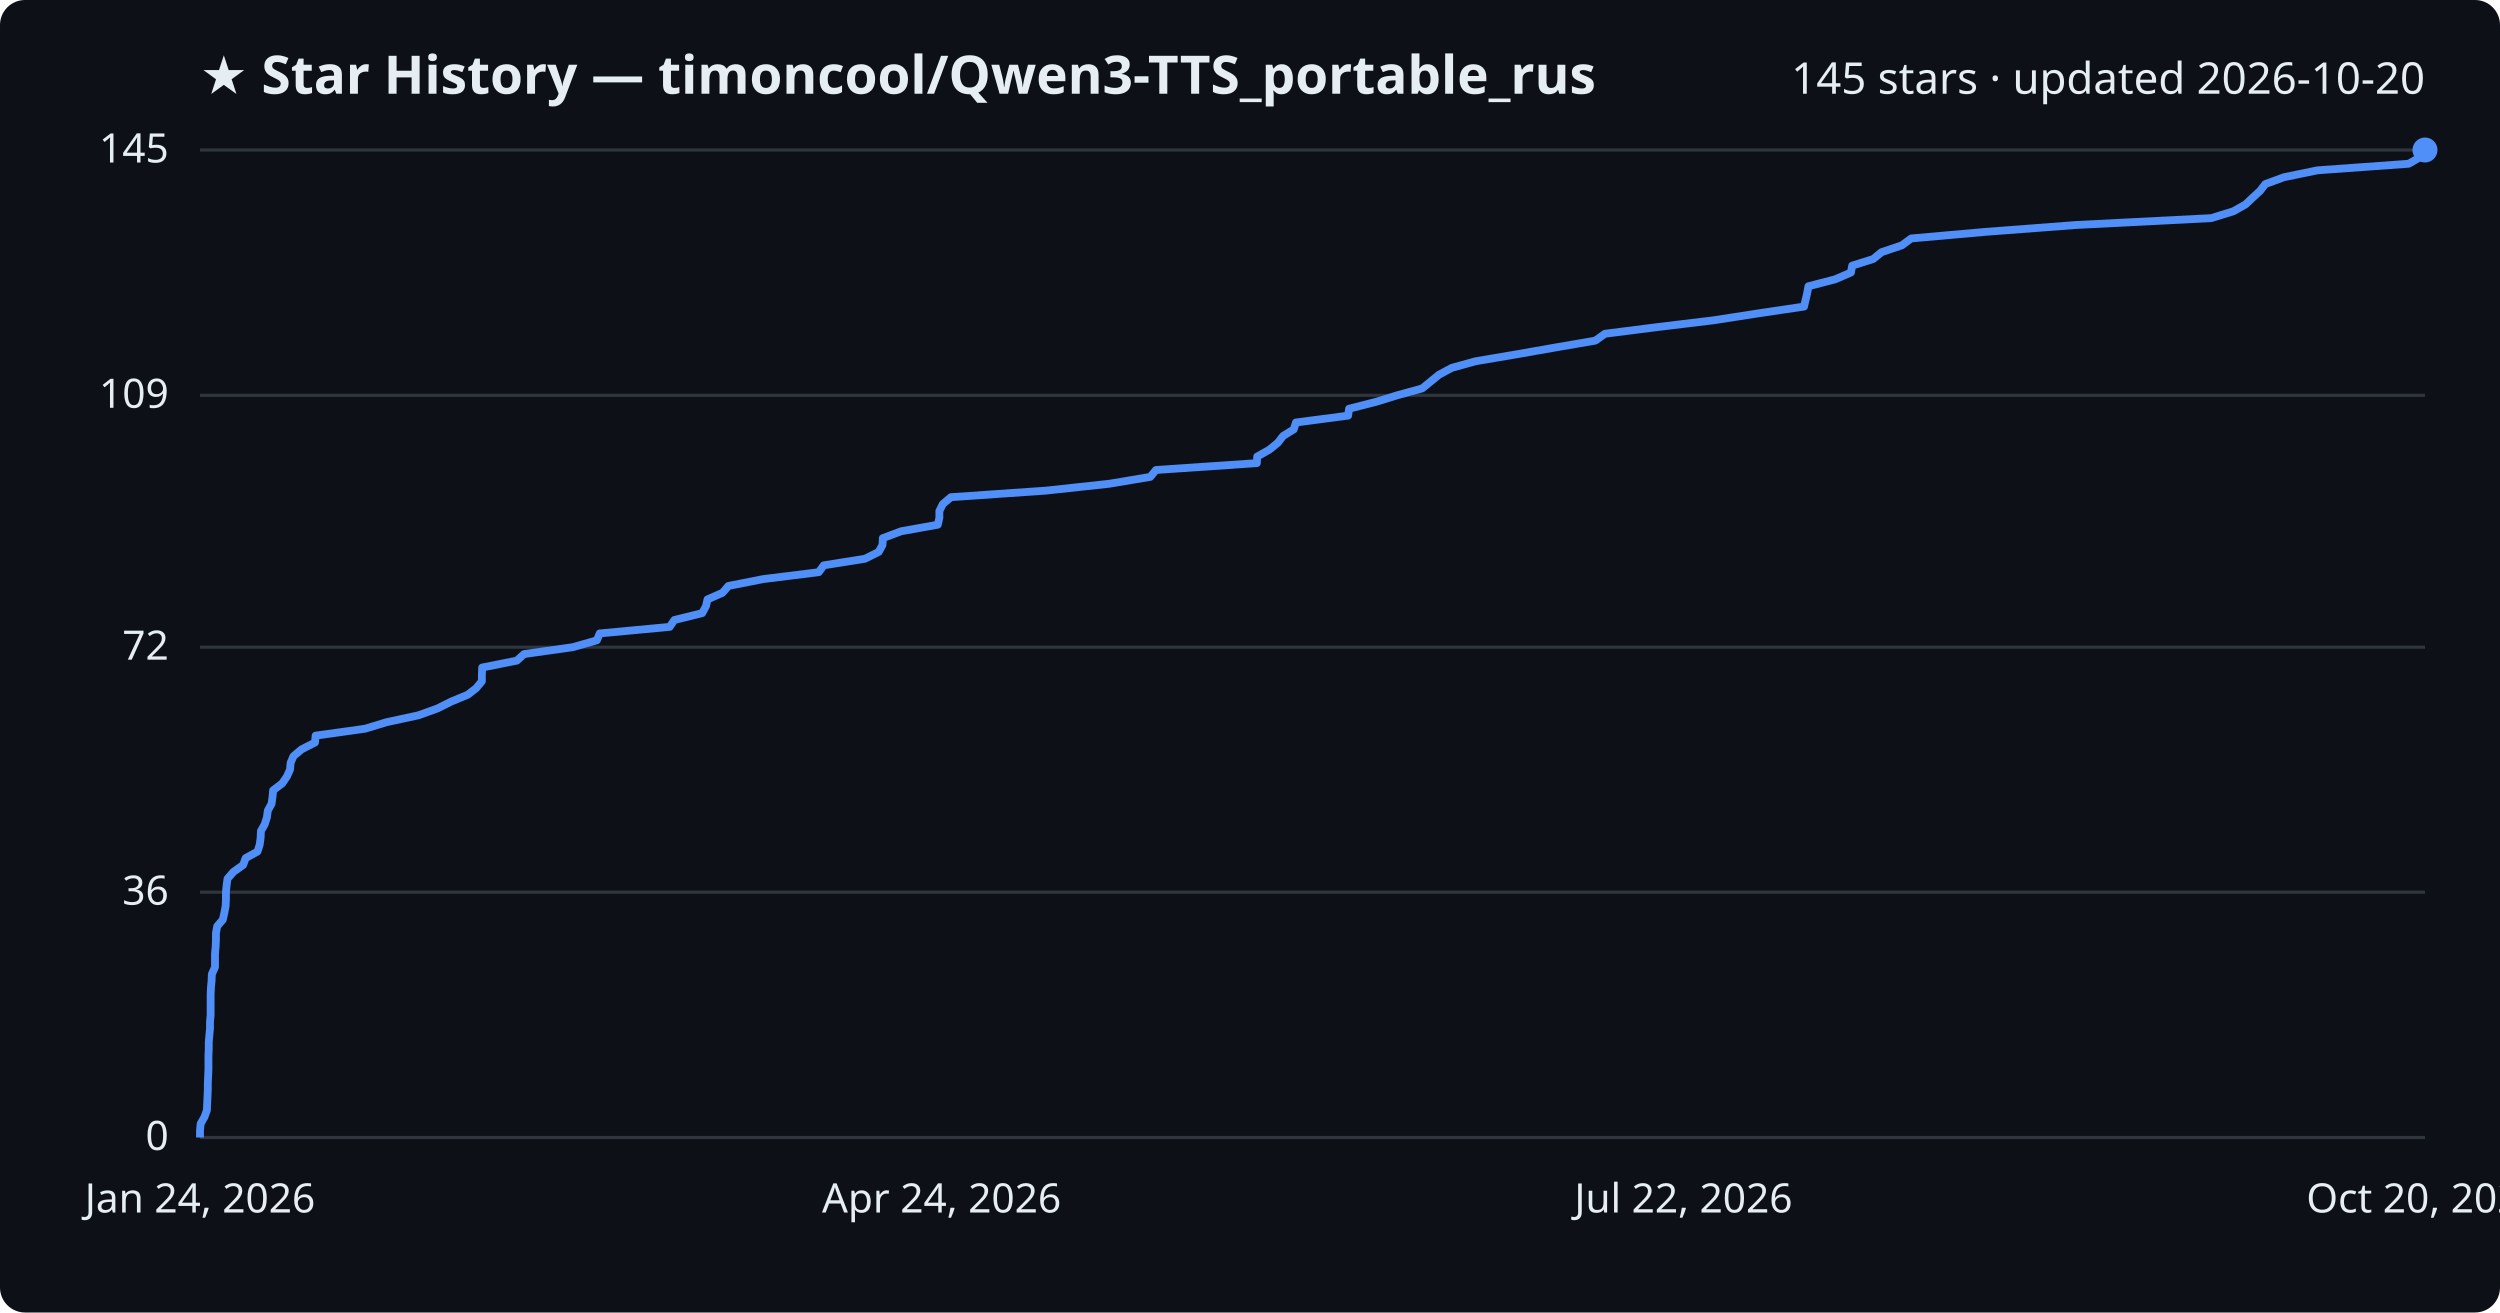
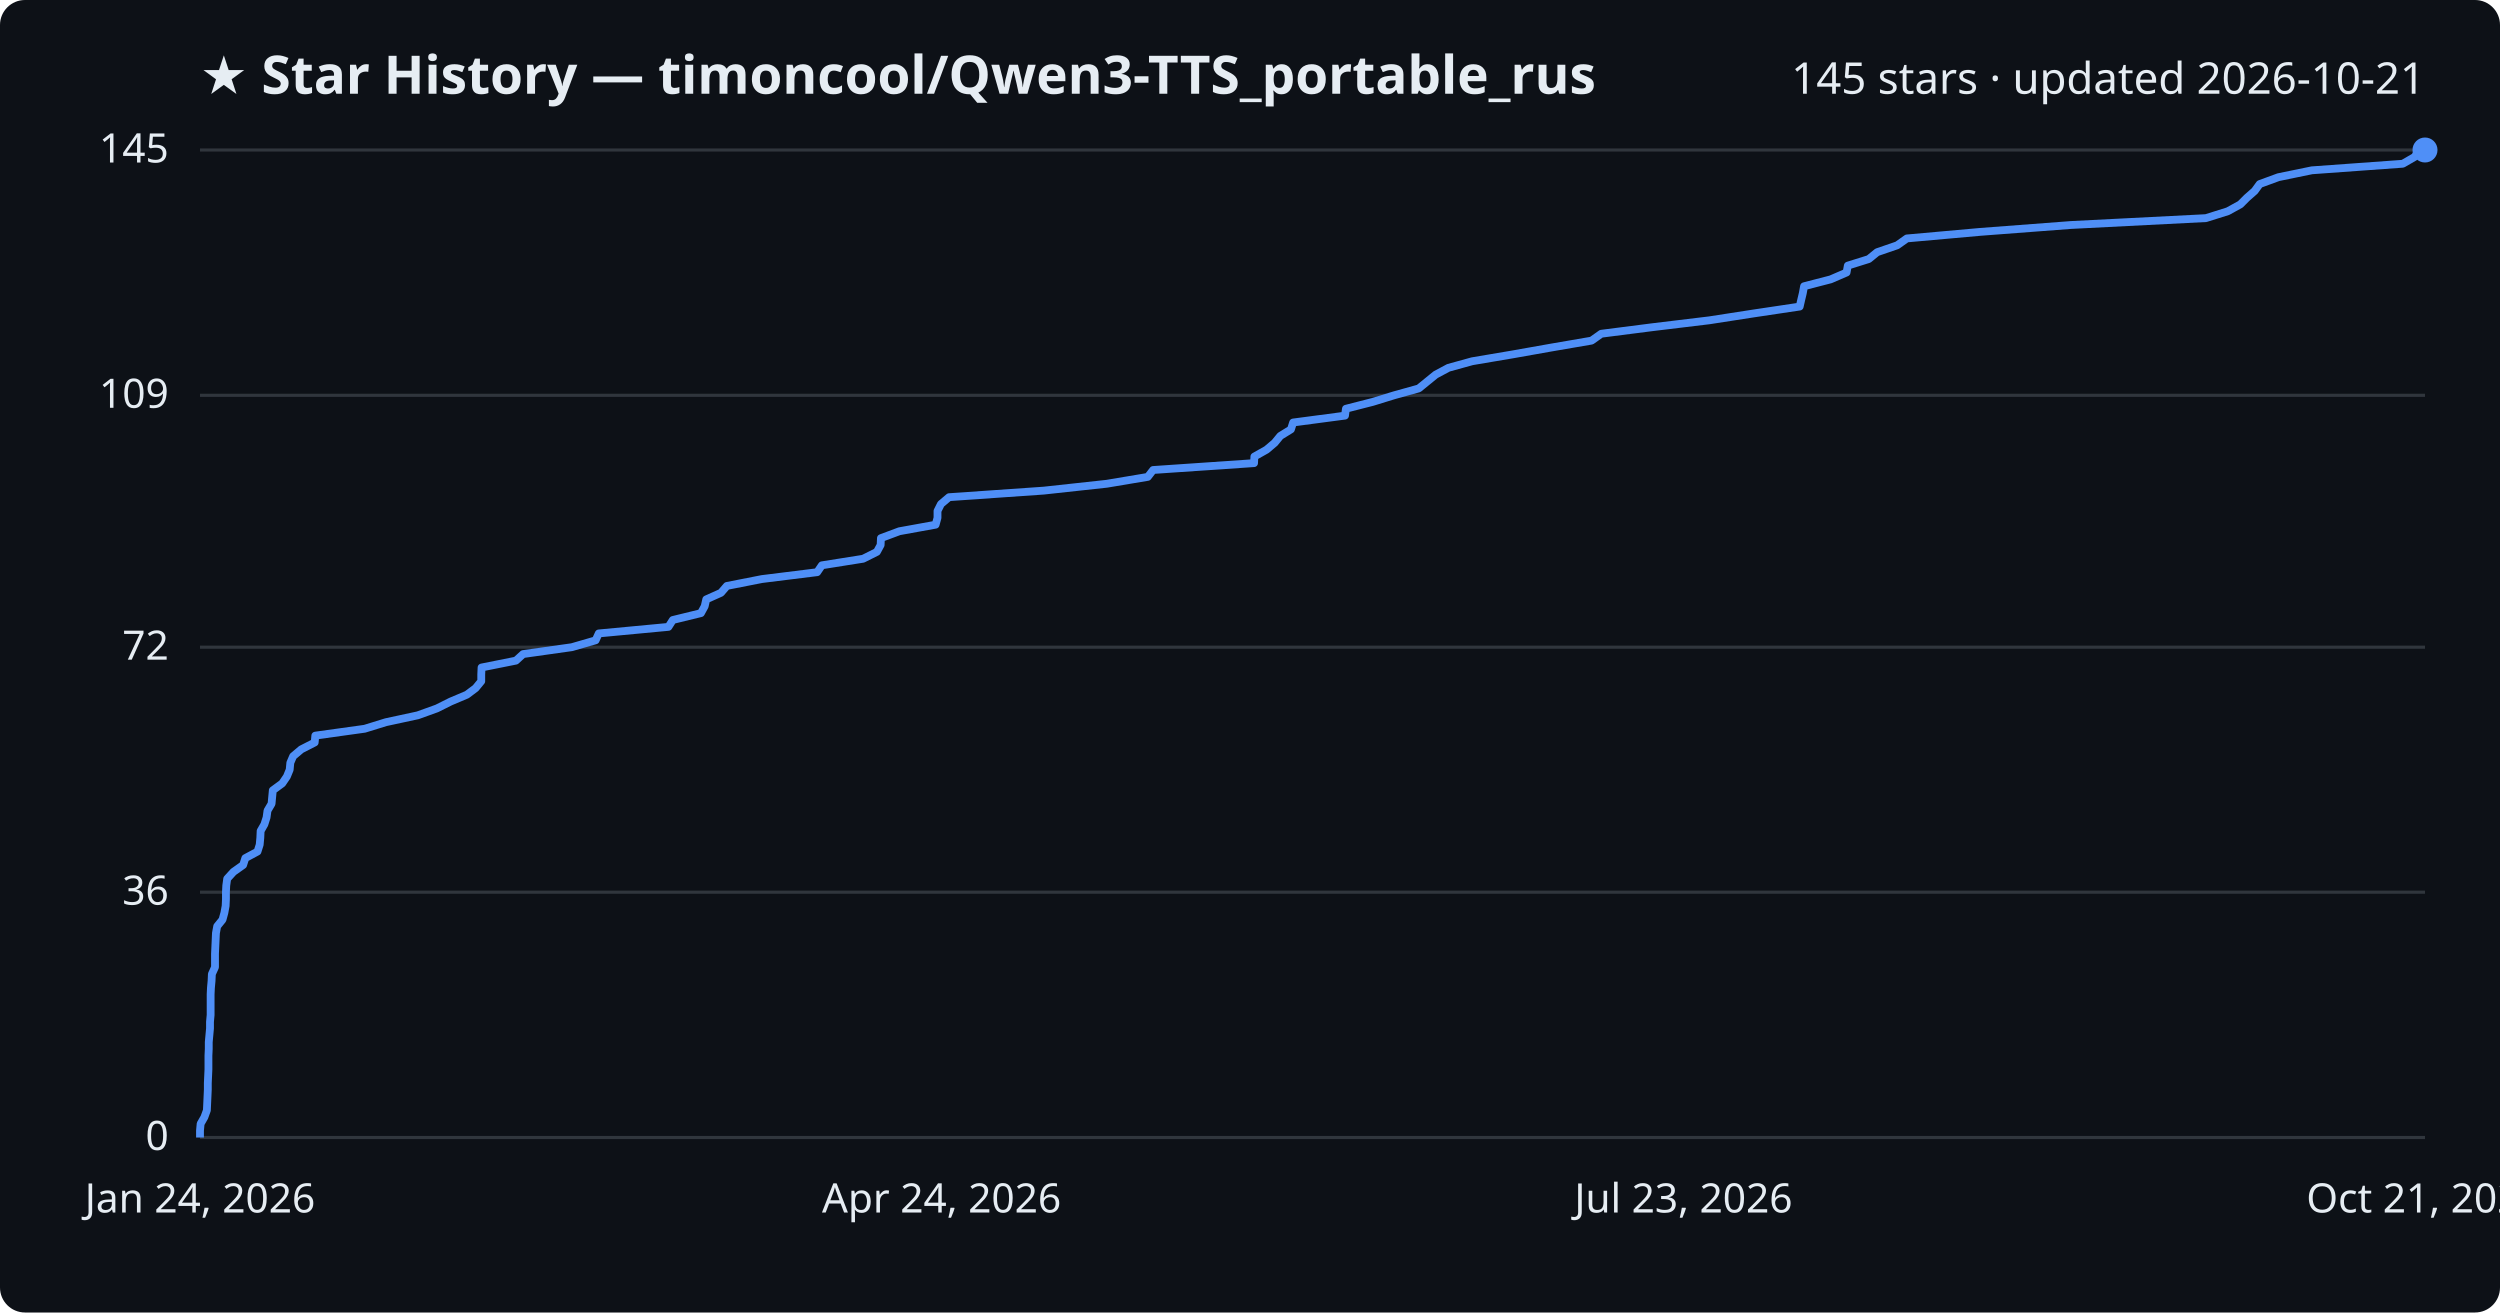
<svg xmlns="http://www.w3.org/2000/svg" viewBox="0 0 800 420" font-family="Segoe UI, sans-serif">
  <rect width="800" height="420" fill="#0d1117" rx="8" />
  <text x="64" y="30" fill="#e6edf3" font-size="17" font-weight="700">★ Star History — timoncool/Qwen3-TTS_portable_rus</text>
-   <text x="776" y="30" fill="#e6edf3" font-size="14" text-anchor="end">145 stars · updated 2026-10-20</text>
+   <text x="776" y="30" fill="#e6edf3" font-size="14" text-anchor="end">145 stars · updated 2026-10-21</text>
  <line x1="64" y1="364.0" x2="776" y2="364.0" stroke="#30363d" stroke-width="1" />
  <text x="54" y="368.0" fill="#e6edf3" font-size="13" text-anchor="end">0</text>
  <line x1="64" y1="285.5" x2="776" y2="285.5" stroke="#30363d" stroke-width="1" />
  <text x="54" y="289.5" fill="#e6edf3" font-size="13" text-anchor="end">36</text>
  <line x1="64" y1="207.1" x2="776" y2="207.1" stroke="#30363d" stroke-width="1" />
  <text x="54" y="211.1" fill="#e6edf3" font-size="13" text-anchor="end">72</text>
  <line x1="64" y1="126.5" x2="776" y2="126.5" stroke="#30363d" stroke-width="1" />
  <text x="54" y="130.5" fill="#e6edf3" font-size="13" text-anchor="end">109</text>
  <line x1="64" y1="48.0" x2="776" y2="48.0" stroke="#30363d" stroke-width="1" />
  <text x="54" y="52.0" fill="#e6edf3" font-size="13" text-anchor="end">145</text>
-   <path d="M64.0,364.0 L64.0,361.8 L64.2,359.6 L65.4,357.5 L66.2,355.3 L66.3,353.1 L66.4,350.9 L66.5,348.7 L66.5,346.6 L66.6,344.4 L66.7,342.2 L66.7,340.0 L66.7,337.8 L66.8,335.7 L66.8,333.5 L67.0,331.3 L67.2,329.1 L67.2,327.0 L67.4,324.8 L67.4,322.6 L67.4,320.4 L67.4,318.2 L67.5,316.1 L67.7,313.9 L67.8,311.7 L68.8,309.5 L68.8,307.3 L68.8,305.2 L69.0,303.0 L69.1,300.8 L69.1,298.6 L69.5,296.4 L71.3,294.3 L71.8,292.1 L72.2,289.9 L72.3,287.7 L72.3,285.5 L72.5,283.4 L72.8,281.2 L74.7,279.0 L77.8,276.8 L78.6,274.6 L82.4,272.5 L83.1,270.3 L83.4,268.1 L83.5,265.9 L84.7,263.8 L85.4,261.6 L85.7,259.4 L86.9,257.2 L87.2,255.0 L87.4,252.9 L90.3,250.7 L91.8,248.5 L92.8,246.3 L93.0,244.1 L93.9,242.0 L96.5,239.8 L100.8,237.6 L101.0,235.4 L116.8,233.2 L123.7,231.1 L133.9,228.9 L140.0,226.7 L144.4,224.5 L149.7,222.3 L152.4,220.2 L154.2,218.0 L154.2,215.8 L154.3,213.6 L165.4,211.4 L167.7,209.3 L183.3,207.1 L191.0,204.9 L191.9,202.7 L214.3,200.6 L215.8,198.4 L224.7,196.2 L225.9,194.0 L226.4,191.8 L231.2,189.7 L233.1,187.5 L244.3,185.3 L262.0,183.1 L263.6,180.9 L276.8,178.8 L281.2,176.6 L282.4,174.4 L282.5,172.2 L288.4,170.0 L300.1,167.9 L300.6,165.7 L300.6,163.5 L301.7,161.3 L304.3,159.1 L334.7,157.0 L355.0,154.8 L368.1,152.6 L369.9,150.4 L402.2,148.2 L402.3,146.1 L406.2,143.9 L408.9,141.7 L410.6,139.5 L414.0,137.4 L414.7,135.2 L431.4,133.0 L431.7,130.8 L440.3,128.6 L447.1,126.5 L455.1,124.3 L457.8,122.1 L460.5,119.9 L464.6,117.7 L472.2,115.6 L485.2,113.4 L497.7,111.2 L510.5,109.0 L513.6,106.8 L530.1,104.7 L548.3,102.5 L562.5,100.3 L577.3,98.1 L577.8,95.9 L578.3,93.8 L578.7,91.6 L587.2,89.4 L592.3,87.2 L592.7,85.0 L599.4,82.9 L602.1,80.7 L608.6,78.5 L611.6,76.3 L635.3,74.2 L664.3,72.0 L707.6,69.8 L714.7,67.6 L718.6,65.4 L720.8,63.3 L723.2,61.1 L724.9,58.9 L730.9,56.7 L741.6,54.5 L770.8,52.4 L774.6,50.2 L776.0,48.0 L776.0,48.0" fill="none" stroke="#4f8ff7" stroke-width="2.5" stroke-linejoin="round" />
+   <path d="M64.0,364.0 L64.0,361.8 L64.2,359.6 L65.4,357.5 L66.2,355.3 L66.3,353.1 L66.4,350.9 L66.5,348.7 L66.5,346.6 L66.6,344.4 L66.7,342.2 L66.7,340.0 L66.7,337.8 L66.8,335.7 L66.8,333.5 L67.0,331.3 L67.2,329.1 L67.2,327.0 L67.4,324.8 L67.4,322.6 L67.4,320.4 L67.4,318.2 L67.5,316.1 L67.7,313.9 L67.8,311.7 L68.8,309.5 L68.8,307.3 L68.8,305.2 L68.9,303.0 L69.0,300.8 L69.1,298.6 L69.5,296.4 L71.2,294.3 L71.8,292.1 L72.2,289.9 L72.3,287.7 L72.3,285.5 L72.4,283.4 L72.7,281.2 L74.7,279.0 L77.8,276.8 L78.5,274.6 L82.4,272.5 L83.1,270.3 L83.3,268.1 L83.4,265.9 L84.6,263.8 L85.3,261.6 L85.6,259.4 L86.9,257.2 L87.1,255.0 L87.3,252.9 L90.3,250.7 L91.8,248.5 L92.7,246.3 L92.9,244.1 L93.8,242.0 L96.4,239.8 L100.7,237.6 L100.9,235.4 L116.7,233.2 L123.5,231.1 L133.7,228.9 L139.8,226.7 L144.2,224.5 L149.4,222.3 L152.2,220.2 L154.0,218.0 L154.0,215.8 L154.1,213.6 L165.1,211.4 L167.4,209.3 L183.0,207.1 L190.6,204.9 L191.6,202.7 L213.9,200.6 L215.3,198.4 L224.3,196.2 L225.5,194.0 L226.0,191.8 L230.7,189.7 L232.6,187.5 L243.8,185.3 L261.5,183.1 L263.0,180.9 L276.2,178.8 L280.6,176.6 L281.8,174.4 L281.9,172.2 L287.8,170.0 L299.4,167.9 L300.0,165.7 L300.0,163.5 L301.1,161.3 L303.7,159.1 L334.0,157.0 L354.2,154.8 L367.3,152.6 L369.0,150.4 L401.3,148.2 L401.4,146.1 L405.3,143.9 L407.9,141.7 L409.7,139.5 L413.1,137.4 L413.8,135.2 L430.4,133.0 L430.7,130.8 L439.3,128.6 L446.1,126.5 L454.0,124.3 L456.7,122.1 L459.4,119.9 L463.5,117.7 L471.1,115.6 L484.1,113.4 L496.5,111.2 L509.3,109.0 L512.4,106.8 L528.8,104.7 L547.0,102.5 L561.2,100.3 L575.9,98.1 L576.4,95.9 L576.9,93.8 L577.3,91.6 L585.8,89.4 L590.9,87.2 L591.3,85.0 L598.0,82.9 L600.7,80.7 L607.1,78.5 L610.2,76.3 L633.7,74.2 L662.7,72.0 L705.9,69.8 L712.9,67.6 L716.9,65.4 L719.0,63.3 L721.5,61.1 L723.1,58.9 L729.1,56.7 L739.8,54.5 L768.9,52.4 L772.7,50.2 L774.1,48.0 L776.0,48.0" fill="none" stroke="#4f8ff7" stroke-width="2.5" stroke-linejoin="round" />
  <circle cx="776.0" cy="48.0" r="4" fill="#4f8ff7" />
  <text x="64.0" y="388" fill="#e6edf3" font-size="13" text-anchor="middle">Jan 24, 2026</text>
  <text x="301.3" y="388" fill="#e6edf3" font-size="13" text-anchor="middle">Apr 24, 2026</text>
-   <text x="538.7" y="388" fill="#e6edf3" font-size="13" text-anchor="middle">Jul 22, 2026</text>
-   <text x="776.0" y="388" fill="#e6edf3" font-size="13" text-anchor="middle">Oct 20, 2026</text>
+   <text x="538.7" y="388" fill="#e6edf3" font-size="13" text-anchor="middle">Jul 23, 2026</text>
+   <text x="776.0" y="388" fill="#e6edf3" font-size="13" text-anchor="middle">Oct 21, 2026</text>
</svg>
